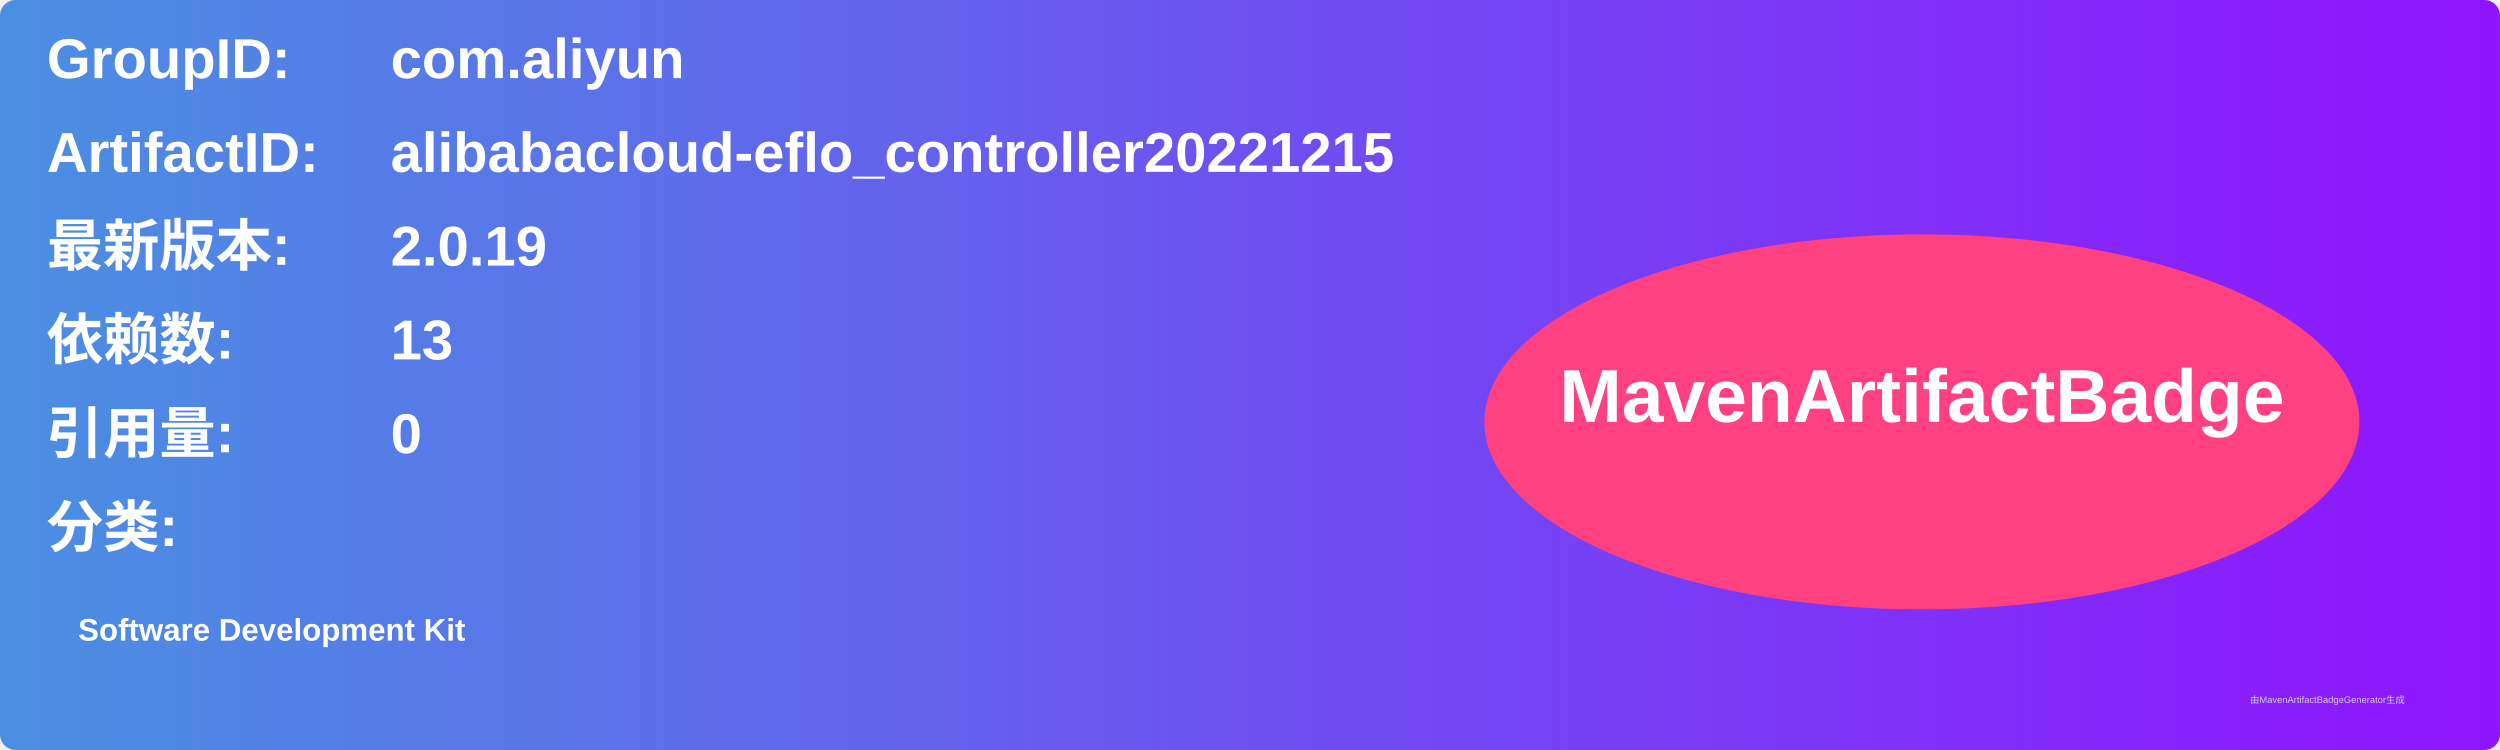
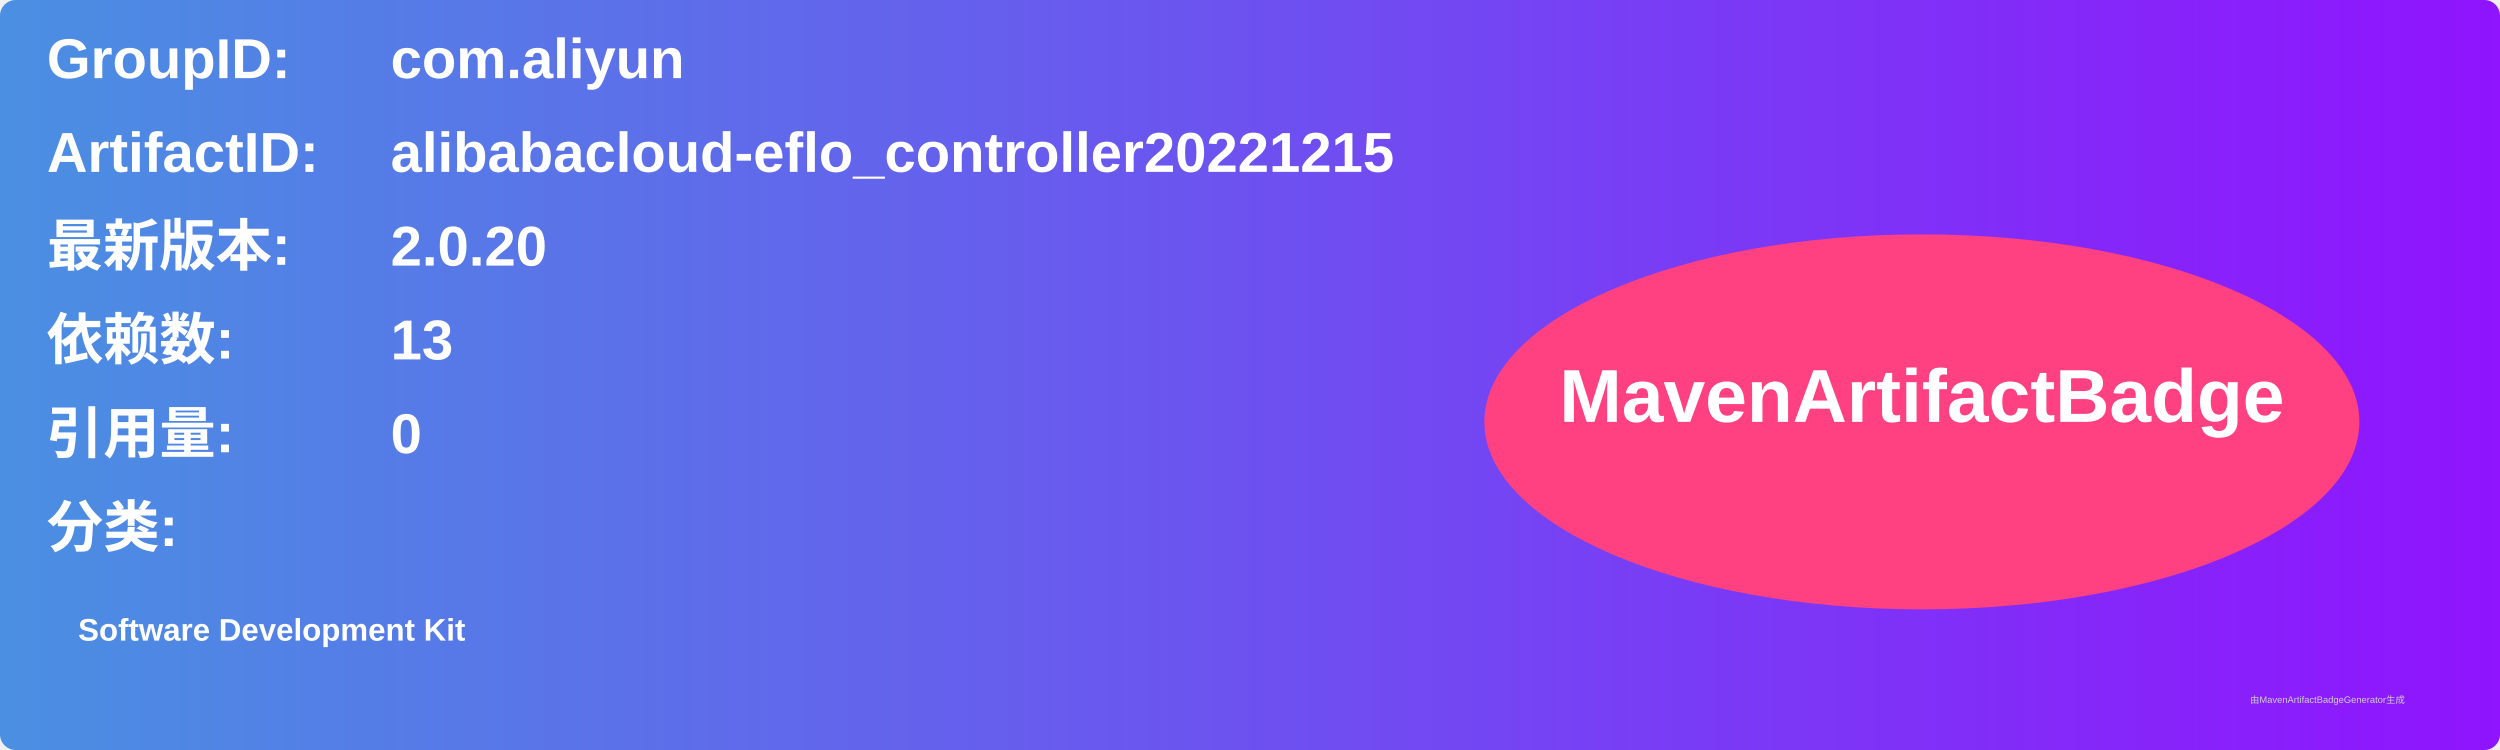
<svg xmlns="http://www.w3.org/2000/svg" width="800" height="240" viewBox="0 0 800 240">
  <linearGradient id="grad" x1="0%" y1="0%" x2="100%" y2="0%">
    <stop offset="0%" stop-color="#4a90e2" />
    <stop offset="100%" stop-color="#9013fe" />
  </linearGradient>
  <rect width="100%" height="100%" rx="5" ry="5" fill="url(#grad)" />
  <g transform="translate(15, 15)">
    <text x="0" y="10" font-family="Arial" font-size="18" fill="white" font-weight="bold" width="260">GroupID:</text>
    <text x="110" y="10" font-family="Arial" font-size="18" fill="white" font-weight="bold" width="460">com.aliyun</text>
    <text x="0" y="40" font-family="Arial" font-size="18" fill="white" font-weight="bold" width="260">ArtifactID:</text>
    <text x="110" y="40" font-family="Arial" font-size="18" fill="white" font-weight="bold" width="460">alibabacloud-eflo_controller20221215</text>
    <text x="0" y="70" font-family="Arial" font-size="18" fill="white" font-weight="bold">最新版本:</text>
    <text x="110" y="70" font-family="Arial" font-size="18" fill="white" font-weight="bold">
-       <tspan font-weight="bold">2.0.19</tspan>
+       <tspan font-weight="bold">2.0.20</tspan>
    </text>
    <text x="0" y="100" font-family="Arial" font-size="18" fill="white" font-weight="bold">依赖数: </text>
    <text x="110" y="100" font-family="Arial" font-size="18" fill="white">
      <tspan font-weight="bold">13</tspan>
    </text>
    <text x="0" y="130" font-family="Arial" font-size="18" fill="white" font-weight="bold">引用量: </text>
    <text x="110" y="130" font-family="Arial" font-size="18" fill="white">
      <tspan font-weight="bold">0</tspan>
    </text>
    <text x="0" y="160" font-family="Arial" font-size="18" fill="white" font-weight="bold">分类:</text>
    <text x="10" y="190" font-family="Arial" font-size="10" fill="white">
      <tspan font-weight="bold">Software Development Kit</tspan>
    </text>
    <ellipse cx="600" cy="120" rx="140" ry="60" fill="#ff4081" />
    <text x="600" y="120" text-anchor="middle" font-family="Arial" font-size="24" fill="white" font-weight="bold">MavenArtifactBadge</text>
  </g>
  <text x="720" y="225" font-family="Arial" font-size="3" fill="#d0d0d0">由MavenArtifactBadgeGenerator生成</text>
</svg>
